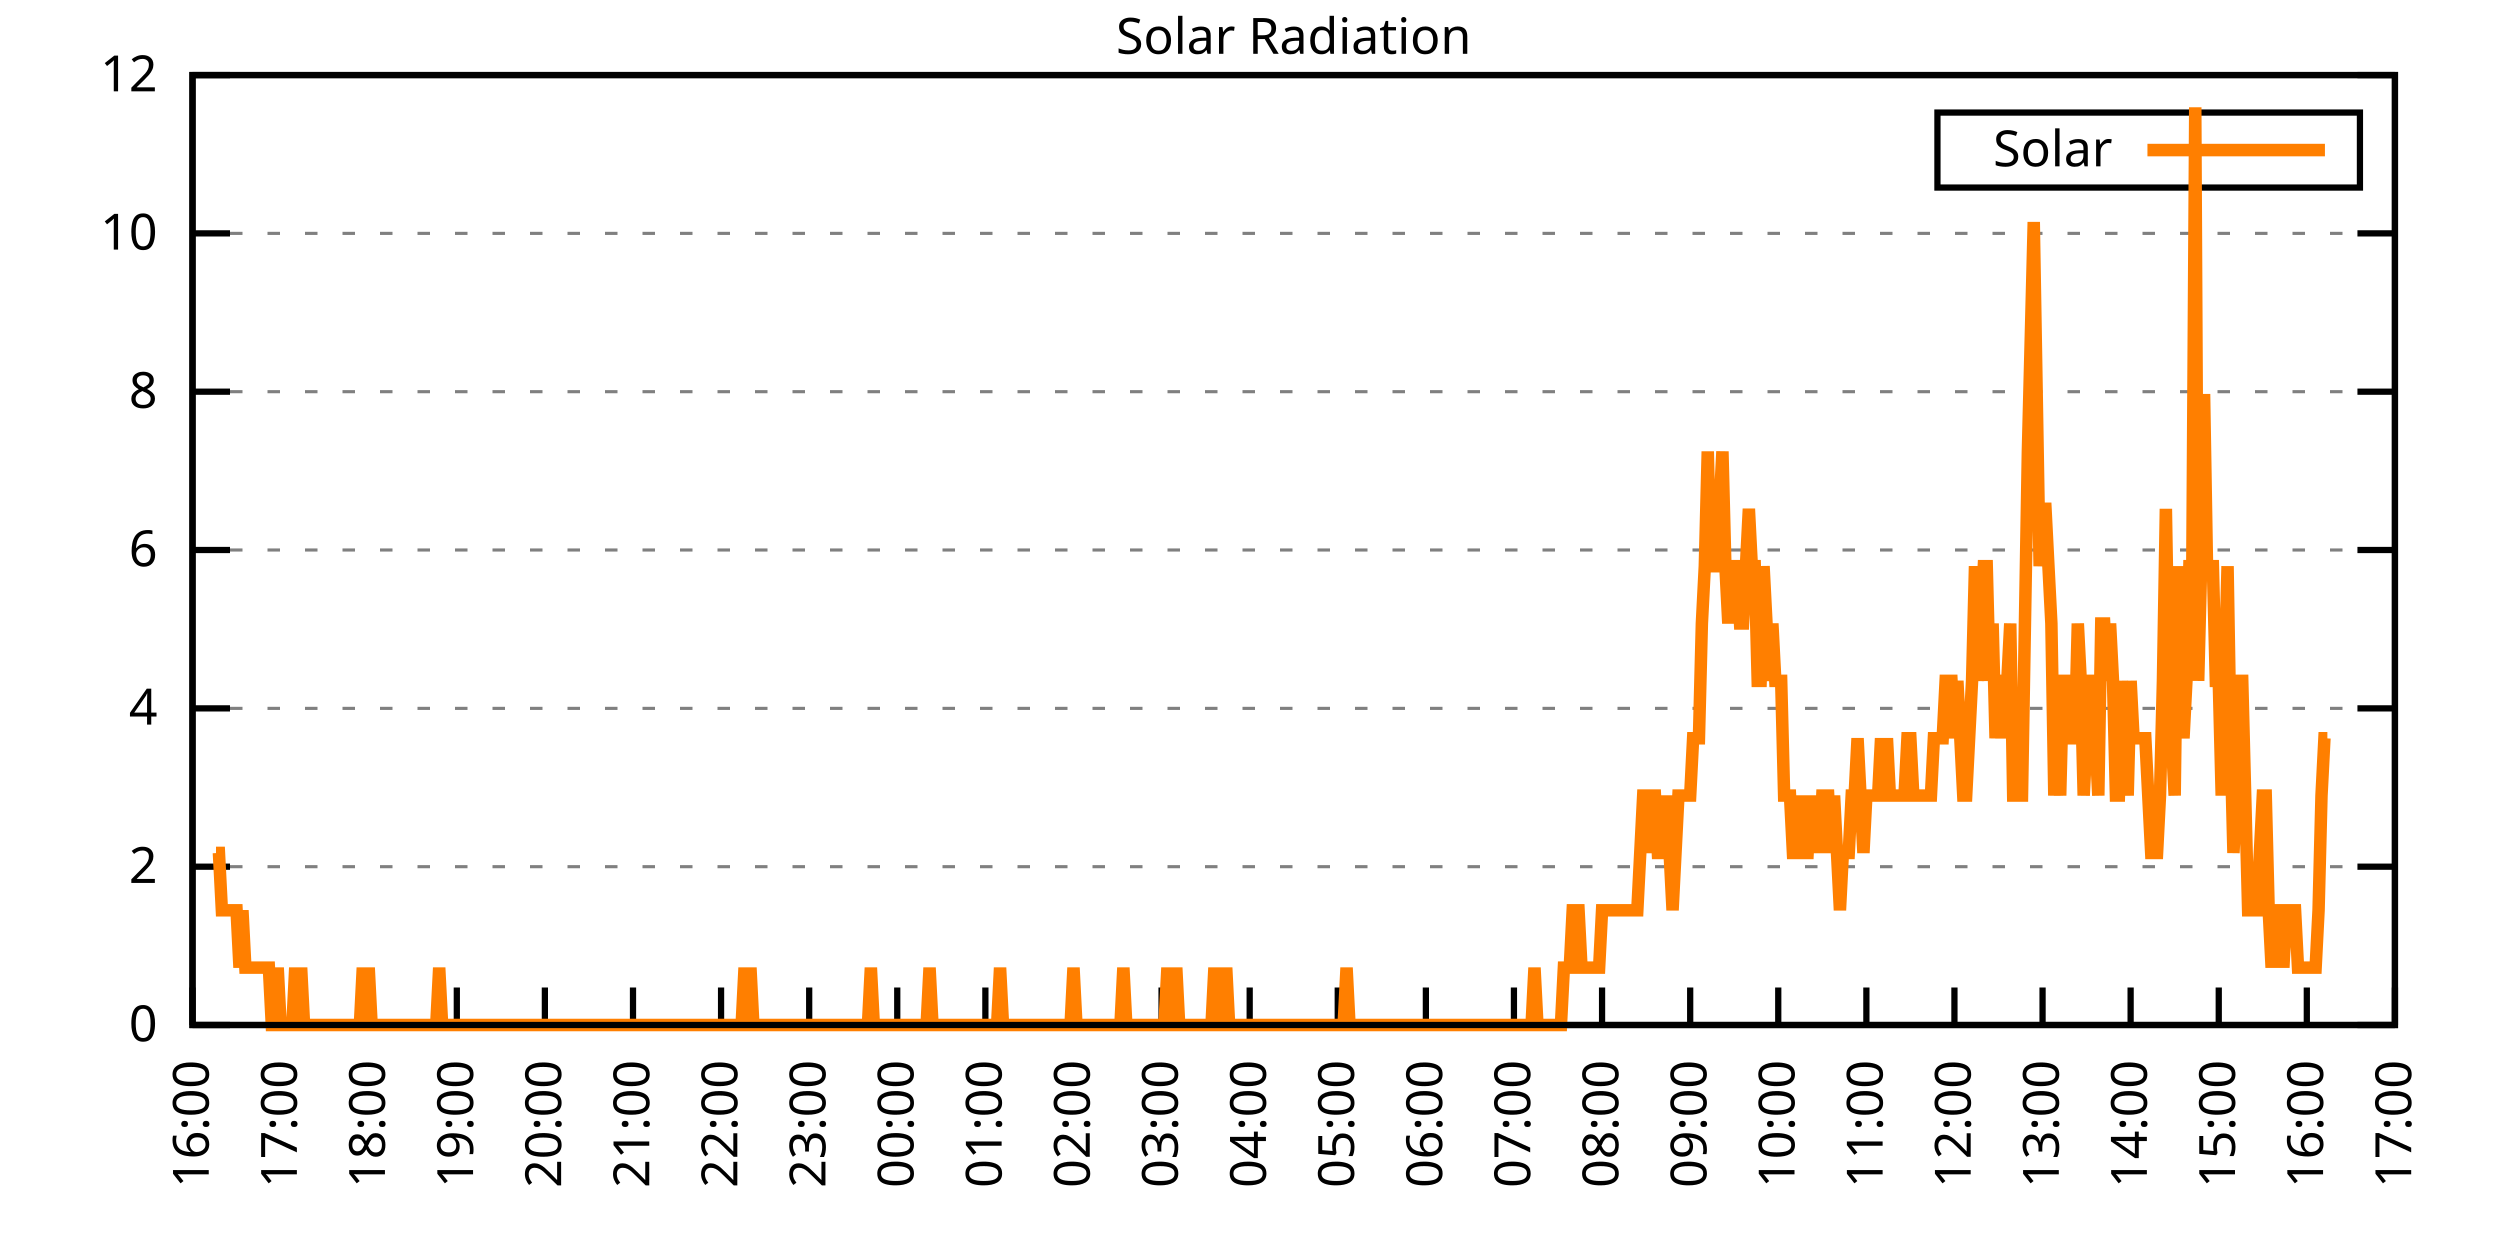
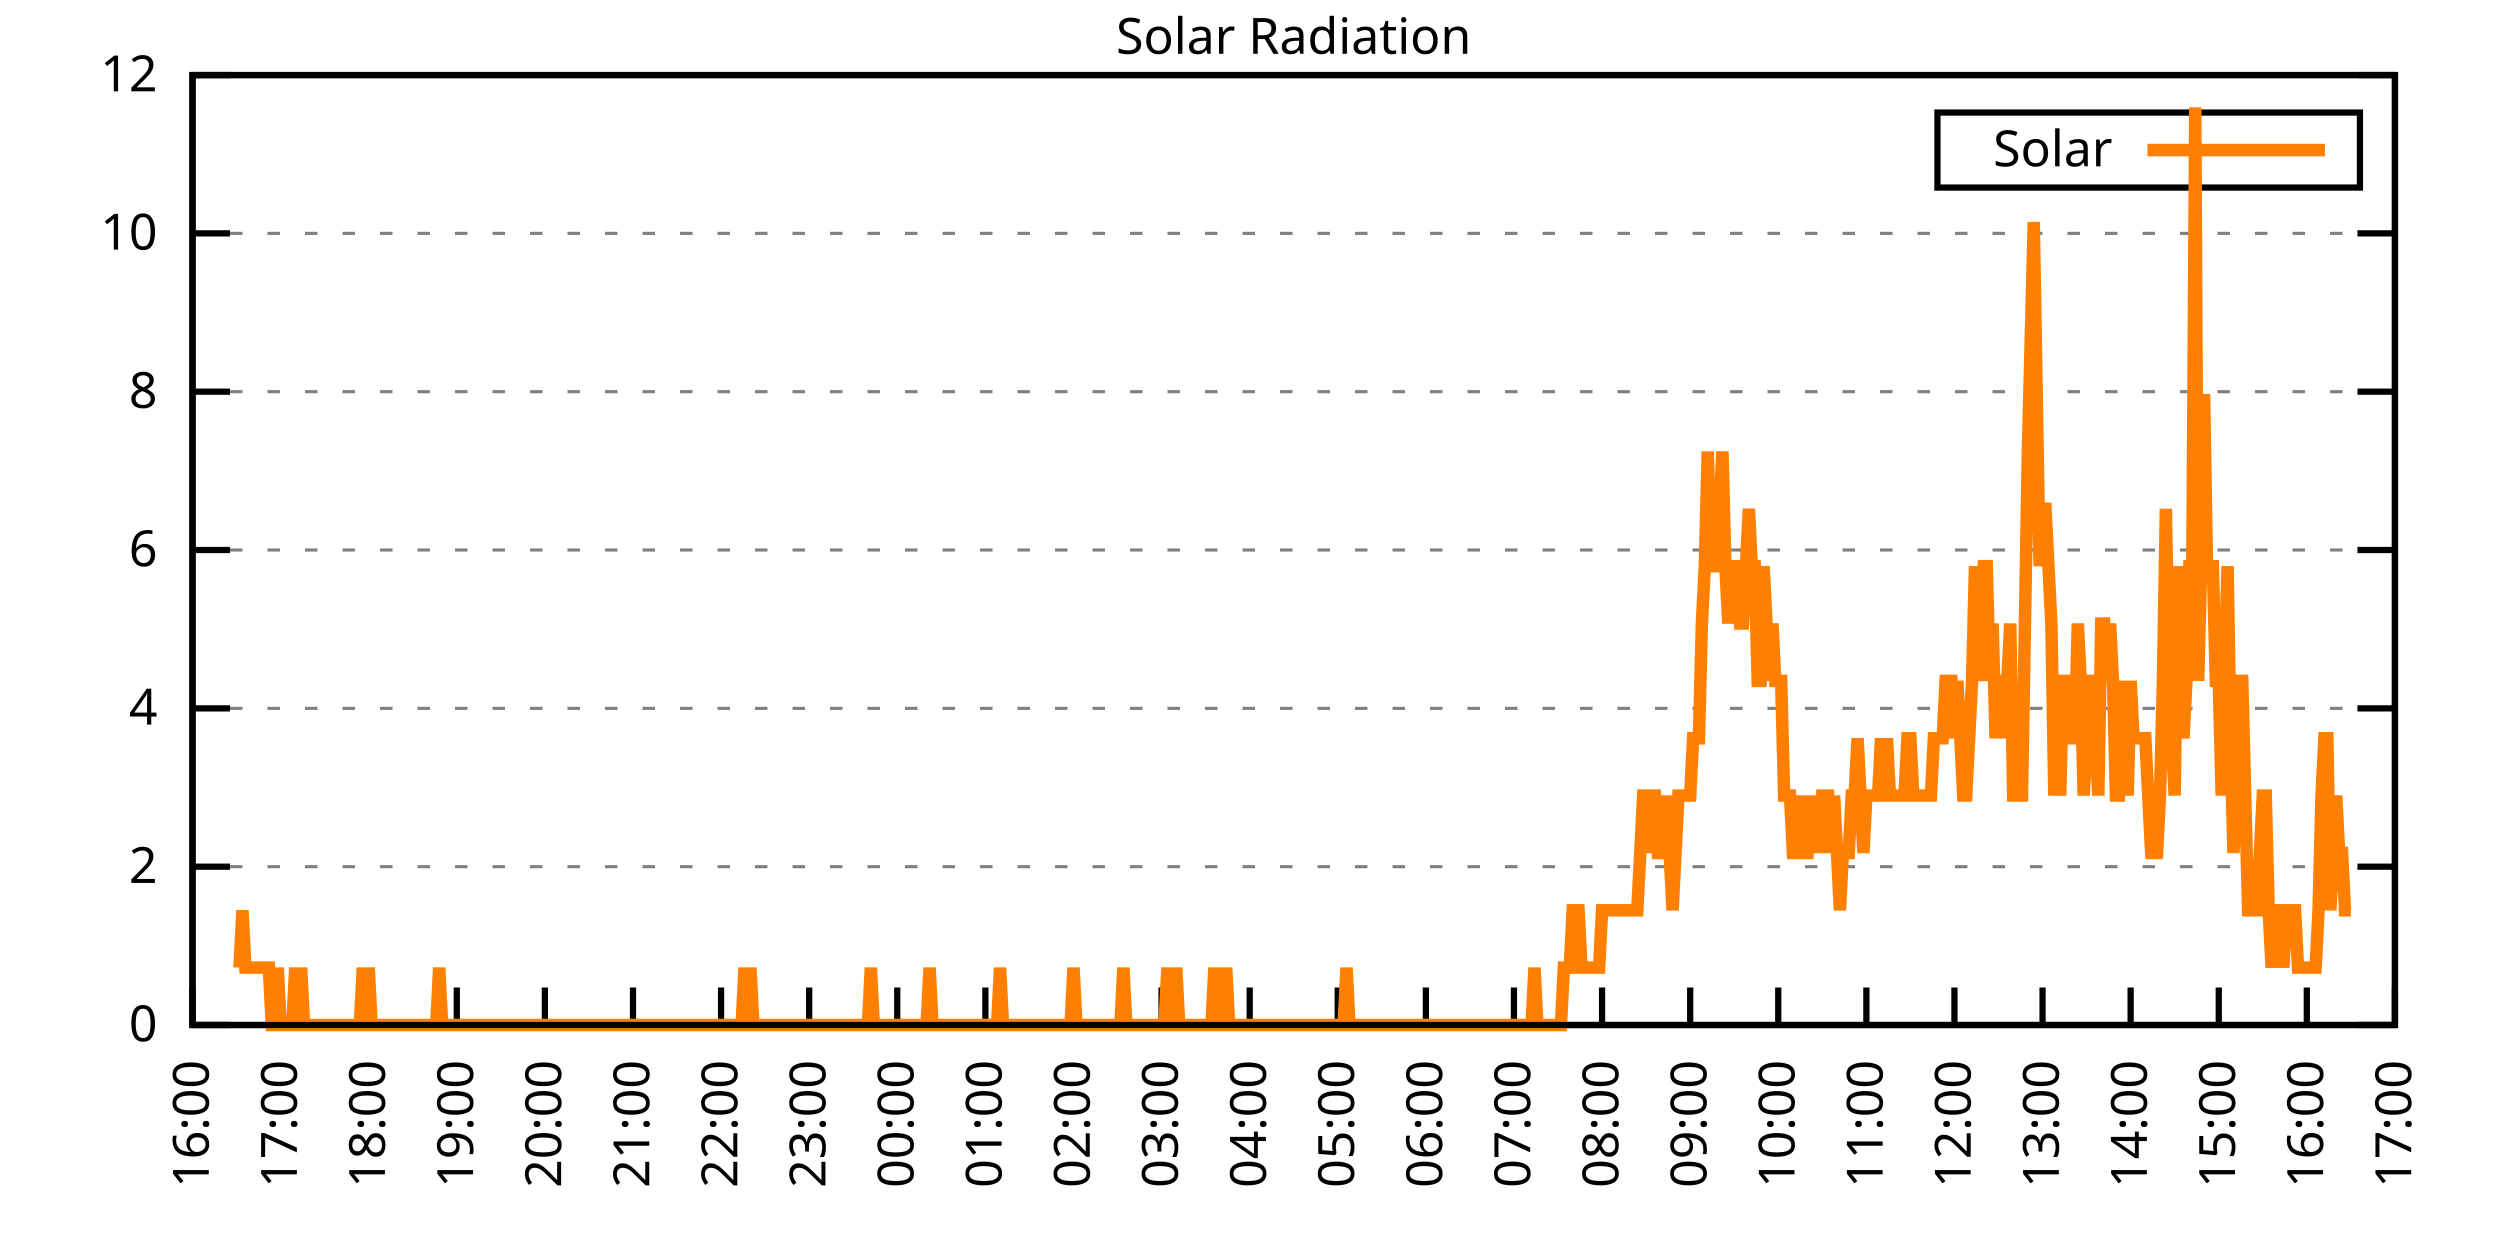
<svg xmlns="http://www.w3.org/2000/svg" xmlns:xlink="http://www.w3.org/1999/xlink" width="400" height="200" viewBox="0 0 400 200">
  <g id="gnuplot_canvas">
    <rect x="0" y="0" width="400" height="200" fill="none" />
    <defs>
      <circle id="gpDot" r="0.5" stroke-width="0.5" stroke="currentColor" />
      <path id="gpPt0" stroke-width="0.333" stroke="currentColor" d="M-1,0 h2 M0,-1 v2" />
      <path id="gpPt1" stroke-width="0.333" stroke="currentColor" d="M-1,-1 L1,1 M1,-1 L-1,1" />
      <path id="gpPt2" stroke-width="0.333" stroke="currentColor" d="M-1,0 L1,0 M0,-1 L0,1 M-1,-1 L1,1 M-1,1 L1,-1" />
      <rect id="gpPt3" stroke-width="0.333" stroke="currentColor" x="-1" y="-1" width="2" height="2" />
      <rect id="gpPt4" stroke-width="0.333" stroke="currentColor" fill="currentColor" x="-1" y="-1" width="2" height="2" />
      <circle id="gpPt5" stroke-width="0.333" stroke="currentColor" cx="0" cy="0" r="1" />
      <use xlink:href="#gpPt5" id="gpPt6" fill="currentColor" stroke="none" />
      <path id="gpPt7" stroke-width="0.333" stroke="currentColor" d="M0,-1.33 L-1.33,0.67 L1.33,0.67 z" />
      <use xlink:href="#gpPt7" id="gpPt8" fill="currentColor" stroke="none" />
      <use xlink:href="#gpPt7" id="gpPt9" stroke="currentColor" transform="rotate(180)" />
      <use xlink:href="#gpPt9" id="gpPt10" fill="currentColor" stroke="none" />
      <use xlink:href="#gpPt3" id="gpPt11" stroke="currentColor" transform="rotate(45)" />
      <use xlink:href="#gpPt11" id="gpPt12" fill="currentColor" stroke="none" />
      <path id="gpPt13" stroke-width="0.333" stroke="currentColor" d="M0,1.330 L1.265,0.411 L0.782,-1.067 L-0.782,-1.076 L-1.265,0.411 z" />
      <use xlink:href="#gpPt13" id="gpPt14" fill="currentColor" stroke="none" />
      <filter id="textbox" filterUnits="objectBoundingBox" x="0" y="0" height="1" width="1">
        <feFlood flood-color="white" flood-opacity="1" result="bgnd" />
        <feComposite in="SourceGraphic" in2="bgnd" operator="atop" />
      </filter>
      <filter id="greybox" filterUnits="objectBoundingBox" x="0" y="0" height="1" width="1">
        <feFlood flood-color="lightgrey" flood-opacity="1" result="grey" />
        <feComposite in="SourceGraphic" in2="grey" operator="atop" />
      </filter>
    </defs>
    <g fill="none" color="white" stroke="currentColor" stroke-width="1.00" stroke-linecap="butt" stroke-linejoin="miter">
</g>
    <g fill="none" color="black" stroke="currentColor" stroke-width="1.00" stroke-linecap="butt" stroke-linejoin="miter">
      <g stroke="none" shape-rendering="crispEdges">
        <polygon fill="rgb(255, 255, 255)" points="30.80,164.00 383.18,164.00 383.18,12.02 30.80,12.02 " />
      </g>
    </g>
    <g fill="none" color="black" stroke="currentColor" stroke-width="1.00" stroke-linecap="butt" stroke-linejoin="miter">
</g>
    <g fill="none" color="black" stroke="black" stroke-width="0.50" stroke-linecap="butt" stroke-linejoin="miter">
</g>
    <g fill="none" color="gray" stroke="currentColor" stroke-width="0.50" stroke-linecap="butt" stroke-linejoin="miter">
      <path stroke="gray" stroke-dasharray="2,4" class="gridline" d="M30.80,164.00 L383.19,164.00  " />
    </g>
    <g fill="none" color="gray" stroke="gray" stroke-width="1.00" stroke-linecap="butt" stroke-linejoin="miter">
</g>
    <g fill="none" color="black" stroke="currentColor" stroke-width="1.00" stroke-linecap="butt" stroke-linejoin="miter">
      <path stroke="black" d="M30.80,164.00 L36.80,164.00 M383.19,164.00 L377.19,164.00  " />
      <g transform="translate(25.20,166.60)" stroke="none" fill="black" font-family="Sans" font-size="8.00" text-anchor="end">
        <text>
          <tspan font-family="Sans"> 0</tspan>
        </text>
      </g>
    </g>
    <g fill="none" color="black" stroke="currentColor" stroke-width="1.00" stroke-linecap="butt" stroke-linejoin="miter">
</g>
    <g fill="none" color="black" stroke="black" stroke-width="0.50" stroke-linecap="butt" stroke-linejoin="miter">
</g>
    <g fill="none" color="gray" stroke="currentColor" stroke-width="0.50" stroke-linecap="butt" stroke-linejoin="miter">
      <path stroke="gray" stroke-dasharray="2,4" class="gridline" d="M30.80,138.67 L383.19,138.67  " />
    </g>
    <g fill="none" color="gray" stroke="gray" stroke-width="1.00" stroke-linecap="butt" stroke-linejoin="miter">
</g>
    <g fill="none" color="black" stroke="currentColor" stroke-width="1.00" stroke-linecap="butt" stroke-linejoin="miter">
      <path stroke="black" d="M30.80,138.67 L36.80,138.67 M383.19,138.67 L377.19,138.67  " />
      <g transform="translate(25.20,141.27)" stroke="none" fill="black" font-family="Sans" font-size="8.00" text-anchor="end">
        <text>
          <tspan font-family="Sans"> 2</tspan>
        </text>
      </g>
    </g>
    <g fill="none" color="black" stroke="currentColor" stroke-width="1.00" stroke-linecap="butt" stroke-linejoin="miter">
</g>
    <g fill="none" color="black" stroke="black" stroke-width="0.50" stroke-linecap="butt" stroke-linejoin="miter">
</g>
    <g fill="none" color="gray" stroke="currentColor" stroke-width="0.50" stroke-linecap="butt" stroke-linejoin="miter">
      <path stroke="gray" stroke-dasharray="2,4" class="gridline" d="M30.80,113.34 L383.19,113.34  " />
    </g>
    <g fill="none" color="gray" stroke="gray" stroke-width="1.00" stroke-linecap="butt" stroke-linejoin="miter">
</g>
    <g fill="none" color="black" stroke="currentColor" stroke-width="1.00" stroke-linecap="butt" stroke-linejoin="miter">
      <path stroke="black" d="M30.80,113.34 L36.80,113.34 M383.19,113.34 L377.19,113.34  " />
      <g transform="translate(25.20,115.94)" stroke="none" fill="black" font-family="Sans" font-size="8.00" text-anchor="end">
        <text>
          <tspan font-family="Sans"> 4</tspan>
        </text>
      </g>
    </g>
    <g fill="none" color="black" stroke="currentColor" stroke-width="1.00" stroke-linecap="butt" stroke-linejoin="miter">
</g>
    <g fill="none" color="black" stroke="black" stroke-width="0.50" stroke-linecap="butt" stroke-linejoin="miter">
</g>
    <g fill="none" color="gray" stroke="currentColor" stroke-width="0.50" stroke-linecap="butt" stroke-linejoin="miter">
      <path stroke="gray" stroke-dasharray="2,4" class="gridline" d="M30.80,88.00 L383.19,88.00  " />
    </g>
    <g fill="none" color="gray" stroke="gray" stroke-width="1.00" stroke-linecap="butt" stroke-linejoin="miter">
</g>
    <g fill="none" color="black" stroke="currentColor" stroke-width="1.00" stroke-linecap="butt" stroke-linejoin="miter">
      <path stroke="black" d="M30.80,88.00 L36.80,88.00 M383.19,88.00 L377.19,88.00  " />
      <g transform="translate(25.20,90.60)" stroke="none" fill="black" font-family="Sans" font-size="8.00" text-anchor="end">
        <text>
          <tspan font-family="Sans"> 6</tspan>
        </text>
      </g>
    </g>
    <g fill="none" color="black" stroke="currentColor" stroke-width="1.00" stroke-linecap="butt" stroke-linejoin="miter">
</g>
    <g fill="none" color="black" stroke="black" stroke-width="0.50" stroke-linecap="butt" stroke-linejoin="miter">
</g>
    <g fill="none" color="gray" stroke="currentColor" stroke-width="0.50" stroke-linecap="butt" stroke-linejoin="miter">
      <path stroke="gray" stroke-dasharray="2,4" class="gridline" d="M30.80,62.67 L383.19,62.67  " />
    </g>
    <g fill="none" color="gray" stroke="gray" stroke-width="1.00" stroke-linecap="butt" stroke-linejoin="miter">
</g>
    <g fill="none" color="black" stroke="currentColor" stroke-width="1.00" stroke-linecap="butt" stroke-linejoin="miter">
      <path stroke="black" d="M30.80,62.67 L36.80,62.67 M383.19,62.67 L377.19,62.67  " />
      <g transform="translate(25.20,65.27)" stroke="none" fill="black" font-family="Sans" font-size="8.00" text-anchor="end">
        <text>
          <tspan font-family="Sans"> 8</tspan>
        </text>
      </g>
    </g>
    <g fill="none" color="black" stroke="currentColor" stroke-width="1.00" stroke-linecap="butt" stroke-linejoin="miter">
</g>
    <g fill="none" color="black" stroke="black" stroke-width="0.50" stroke-linecap="butt" stroke-linejoin="miter">
</g>
    <g fill="none" color="gray" stroke="currentColor" stroke-width="0.50" stroke-linecap="butt" stroke-linejoin="miter">
      <path stroke="gray" stroke-dasharray="2,4" class="gridline" d="M30.80,37.34 L383.19,37.34  " />
    </g>
    <g fill="none" color="gray" stroke="gray" stroke-width="1.00" stroke-linecap="butt" stroke-linejoin="miter">
</g>
    <g fill="none" color="black" stroke="currentColor" stroke-width="1.00" stroke-linecap="butt" stroke-linejoin="miter">
      <path stroke="black" d="M30.80,37.34 L36.80,37.34 M383.19,37.34 L377.19,37.34  " />
      <g transform="translate(25.20,39.94)" stroke="none" fill="black" font-family="Sans" font-size="8.00" text-anchor="end">
        <text>
          <tspan font-family="Sans"> 10</tspan>
        </text>
      </g>
    </g>
    <g fill="none" color="black" stroke="currentColor" stroke-width="1.00" stroke-linecap="butt" stroke-linejoin="miter">
</g>
    <g fill="none" color="black" stroke="black" stroke-width="0.50" stroke-linecap="butt" stroke-linejoin="miter">
</g>
    <g fill="none" color="gray" stroke="currentColor" stroke-width="0.50" stroke-linecap="butt" stroke-linejoin="miter">
      <path stroke="gray" stroke-dasharray="2,4" class="gridline" d="M30.80,12.01 L383.19,12.01  " />
    </g>
    <g fill="none" color="gray" stroke="gray" stroke-width="1.00" stroke-linecap="butt" stroke-linejoin="miter">
</g>
    <g fill="none" color="black" stroke="currentColor" stroke-width="1.00" stroke-linecap="butt" stroke-linejoin="miter">
      <path stroke="black" d="M30.80,12.01 L36.80,12.01 M383.19,12.01 L377.19,12.01  " />
      <g transform="translate(25.20,14.61)" stroke="none" fill="black" font-family="Sans" font-size="8.00" text-anchor="end">
        <text>
          <tspan font-family="Sans"> 12</tspan>
        </text>
      </g>
    </g>
    <g fill="none" color="black" stroke="currentColor" stroke-width="1.00" stroke-linecap="butt" stroke-linejoin="miter">
      <path stroke="black" d="M30.80,164.00 L30.80,158.00  " />
      <g transform="translate(33.40,169.60) rotate(270.00)" stroke="none" fill="black" font-family="Sans" font-size="8.00" text-anchor="end">
        <text>
          <tspan font-family="Sans">16:00</tspan>
        </text>
      </g>
    </g>
    <g fill="none" color="black" stroke="currentColor" stroke-width="1.00" stroke-linecap="butt" stroke-linejoin="miter">
      <path stroke="black" d="M44.90,164.00 L44.90,158.00  " />
      <g transform="translate(47.50,169.60) rotate(270.00)" stroke="none" fill="black" font-family="Sans" font-size="8.00" text-anchor="end">
        <text>
          <tspan font-family="Sans">17:00</tspan>
        </text>
      </g>
    </g>
    <g fill="none" color="black" stroke="currentColor" stroke-width="1.00" stroke-linecap="butt" stroke-linejoin="miter">
      <path stroke="black" d="M58.99,164.00 L58.99,158.00  " />
      <g transform="translate(61.59,169.60) rotate(270.00)" stroke="none" fill="black" font-family="Sans" font-size="8.00" text-anchor="end">
        <text>
          <tspan font-family="Sans">18:00</tspan>
        </text>
      </g>
    </g>
    <g fill="none" color="black" stroke="currentColor" stroke-width="1.00" stroke-linecap="butt" stroke-linejoin="miter">
      <path stroke="black" d="M73.09,164.00 L73.09,158.00  " />
      <g transform="translate(75.69,169.60) rotate(270.00)" stroke="none" fill="black" font-family="Sans" font-size="8.00" text-anchor="end">
        <text>
          <tspan font-family="Sans">19:00</tspan>
        </text>
      </g>
    </g>
    <g fill="none" color="black" stroke="currentColor" stroke-width="1.00" stroke-linecap="butt" stroke-linejoin="miter">
      <path stroke="black" d="M87.18,164.00 L87.18,158.00  " />
      <g transform="translate(89.78,169.60) rotate(270.00)" stroke="none" fill="black" font-family="Sans" font-size="8.00" text-anchor="end">
        <text>
          <tspan font-family="Sans">20:00</tspan>
        </text>
      </g>
    </g>
    <g fill="none" color="black" stroke="currentColor" stroke-width="1.00" stroke-linecap="butt" stroke-linejoin="miter">
      <path stroke="black" d="M101.28,164.00 L101.28,158.00  " />
      <g transform="translate(103.88,169.60) rotate(270.00)" stroke="none" fill="black" font-family="Sans" font-size="8.00" text-anchor="end">
        <text>
          <tspan font-family="Sans">21:00</tspan>
        </text>
      </g>
    </g>
    <g fill="none" color="black" stroke="currentColor" stroke-width="1.00" stroke-linecap="butt" stroke-linejoin="miter">
      <path stroke="black" d="M115.37,164.00 L115.37,158.00  " />
      <g transform="translate(117.97,169.60) rotate(270.00)" stroke="none" fill="black" font-family="Sans" font-size="8.00" text-anchor="end">
        <text>
          <tspan font-family="Sans">22:00</tspan>
        </text>
      </g>
    </g>
    <g fill="none" color="black" stroke="currentColor" stroke-width="1.00" stroke-linecap="butt" stroke-linejoin="miter">
      <path stroke="black" d="M129.47,164.00 L129.47,158.00  " />
      <g transform="translate(132.07,169.60) rotate(270.00)" stroke="none" fill="black" font-family="Sans" font-size="8.00" text-anchor="end">
        <text>
          <tspan font-family="Sans">23:00</tspan>
        </text>
      </g>
    </g>
    <g fill="none" color="black" stroke="currentColor" stroke-width="1.00" stroke-linecap="butt" stroke-linejoin="miter">
      <path stroke="black" d="M143.56,164.00 L143.56,158.00  " />
      <g transform="translate(146.16,169.60) rotate(270.00)" stroke="none" fill="black" font-family="Sans" font-size="8.00" text-anchor="end">
        <text>
          <tspan font-family="Sans">00:00</tspan>
        </text>
      </g>
    </g>
    <g fill="none" color="black" stroke="currentColor" stroke-width="1.00" stroke-linecap="butt" stroke-linejoin="miter">
      <path stroke="black" d="M157.66,164.00 L157.66,158.00  " />
      <g transform="translate(160.26,169.60) rotate(270.00)" stroke="none" fill="black" font-family="Sans" font-size="8.00" text-anchor="end">
        <text>
          <tspan font-family="Sans">01:00</tspan>
        </text>
      </g>
    </g>
    <g fill="none" color="black" stroke="currentColor" stroke-width="1.00" stroke-linecap="butt" stroke-linejoin="miter">
      <path stroke="black" d="M171.76,164.00 L171.76,158.00  " />
      <g transform="translate(174.36,169.60) rotate(270.00)" stroke="none" fill="black" font-family="Sans" font-size="8.00" text-anchor="end">
        <text>
          <tspan font-family="Sans">02:00</tspan>
        </text>
      </g>
    </g>
    <g fill="none" color="black" stroke="currentColor" stroke-width="1.00" stroke-linecap="butt" stroke-linejoin="miter">
      <path stroke="black" d="M185.85,164.00 L185.85,158.00  " />
      <g transform="translate(188.45,169.60) rotate(270.00)" stroke="none" fill="black" font-family="Sans" font-size="8.00" text-anchor="end">
        <text>
          <tspan font-family="Sans">03:00</tspan>
        </text>
      </g>
    </g>
    <g fill="none" color="black" stroke="currentColor" stroke-width="1.00" stroke-linecap="butt" stroke-linejoin="miter">
      <path stroke="black" d="M199.95,164.00 L199.95,158.00  " />
      <g transform="translate(202.55,169.60) rotate(270.00)" stroke="none" fill="black" font-family="Sans" font-size="8.00" text-anchor="end">
        <text>
          <tspan font-family="Sans">04:00</tspan>
        </text>
      </g>
    </g>
    <g fill="none" color="black" stroke="currentColor" stroke-width="1.00" stroke-linecap="butt" stroke-linejoin="miter">
      <path stroke="black" d="M214.04,164.00 L214.04,158.00  " />
      <g transform="translate(216.64,169.60) rotate(270.00)" stroke="none" fill="black" font-family="Sans" font-size="8.00" text-anchor="end">
        <text>
          <tspan font-family="Sans">05:00</tspan>
        </text>
      </g>
    </g>
    <g fill="none" color="black" stroke="currentColor" stroke-width="1.00" stroke-linecap="butt" stroke-linejoin="miter">
      <path stroke="black" d="M228.14,164.00 L228.14,158.00  " />
      <g transform="translate(230.74,169.60) rotate(270.00)" stroke="none" fill="black" font-family="Sans" font-size="8.00" text-anchor="end">
        <text>
          <tspan font-family="Sans">06:00</tspan>
        </text>
      </g>
    </g>
    <g fill="none" color="black" stroke="currentColor" stroke-width="1.00" stroke-linecap="butt" stroke-linejoin="miter">
      <path stroke="black" d="M242.23,164.00 L242.23,158.00  " />
      <g transform="translate(244.83,169.60) rotate(270.00)" stroke="none" fill="black" font-family="Sans" font-size="8.00" text-anchor="end">
        <text>
          <tspan font-family="Sans">07:00</tspan>
        </text>
      </g>
    </g>
    <g fill="none" color="black" stroke="currentColor" stroke-width="1.00" stroke-linecap="butt" stroke-linejoin="miter">
      <path stroke="black" d="M256.33,164.00 L256.33,158.00  " />
      <g transform="translate(258.93,169.60) rotate(270.00)" stroke="none" fill="black" font-family="Sans" font-size="8.00" text-anchor="end">
        <text>
          <tspan font-family="Sans">08:00</tspan>
        </text>
      </g>
    </g>
    <g fill="none" color="black" stroke="currentColor" stroke-width="1.00" stroke-linecap="butt" stroke-linejoin="miter">
      <path stroke="black" d="M270.43,164.00 L270.43,158.00  " />
      <g transform="translate(273.03,169.60) rotate(270.00)" stroke="none" fill="black" font-family="Sans" font-size="8.00" text-anchor="end">
        <text>
          <tspan font-family="Sans">09:00</tspan>
        </text>
      </g>
    </g>
    <g fill="none" color="black" stroke="currentColor" stroke-width="1.00" stroke-linecap="butt" stroke-linejoin="miter">
      <path stroke="black" d="M284.52,164.00 L284.52,158.00  " />
      <g transform="translate(287.12,169.60) rotate(270.00)" stroke="none" fill="black" font-family="Sans" font-size="8.00" text-anchor="end">
        <text>
          <tspan font-family="Sans">10:00</tspan>
        </text>
      </g>
    </g>
    <g fill="none" color="black" stroke="currentColor" stroke-width="1.00" stroke-linecap="butt" stroke-linejoin="miter">
      <path stroke="black" d="M298.62,164.00 L298.62,158.00  " />
      <g transform="translate(301.22,169.60) rotate(270.00)" stroke="none" fill="black" font-family="Sans" font-size="8.00" text-anchor="end">
        <text>
          <tspan font-family="Sans">11:00</tspan>
        </text>
      </g>
    </g>
    <g fill="none" color="black" stroke="currentColor" stroke-width="1.00" stroke-linecap="butt" stroke-linejoin="miter">
      <path stroke="black" d="M312.71,164.00 L312.71,158.00  " />
      <g transform="translate(315.31,169.60) rotate(270.00)" stroke="none" fill="black" font-family="Sans" font-size="8.00" text-anchor="end">
        <text>
          <tspan font-family="Sans">12:00</tspan>
        </text>
      </g>
    </g>
    <g fill="none" color="black" stroke="currentColor" stroke-width="1.00" stroke-linecap="butt" stroke-linejoin="miter">
      <path stroke="black" d="M326.81,164.00 L326.81,158.00  " />
      <g transform="translate(329.41,169.60) rotate(270.00)" stroke="none" fill="black" font-family="Sans" font-size="8.00" text-anchor="end">
        <text>
          <tspan font-family="Sans">13:00</tspan>
        </text>
      </g>
    </g>
    <g fill="none" color="black" stroke="currentColor" stroke-width="1.00" stroke-linecap="butt" stroke-linejoin="miter">
      <path stroke="black" d="M340.90,164.00 L340.90,158.00  " />
      <g transform="translate(343.50,169.60) rotate(270.00)" stroke="none" fill="black" font-family="Sans" font-size="8.00" text-anchor="end">
        <text>
          <tspan font-family="Sans">14:00</tspan>
        </text>
      </g>
    </g>
    <g fill="none" color="black" stroke="currentColor" stroke-width="1.00" stroke-linecap="butt" stroke-linejoin="miter">
      <path stroke="black" d="M355.00,164.00 L355.00,158.00  " />
      <g transform="translate(357.60,169.60) rotate(270.00)" stroke="none" fill="black" font-family="Sans" font-size="8.00" text-anchor="end">
        <text>
          <tspan font-family="Sans">15:00</tspan>
        </text>
      </g>
    </g>
    <g fill="none" color="black" stroke="currentColor" stroke-width="1.00" stroke-linecap="butt" stroke-linejoin="miter">
      <path stroke="black" d="M369.09,164.00 L369.09,158.00  " />
      <g transform="translate(371.69,169.60) rotate(270.00)" stroke="none" fill="black" font-family="Sans" font-size="8.00" text-anchor="end">
        <text>
          <tspan font-family="Sans">16:00</tspan>
        </text>
      </g>
    </g>
    <g fill="none" color="black" stroke="currentColor" stroke-width="1.00" stroke-linecap="butt" stroke-linejoin="miter">
      <path stroke="black" d="M383.19,164.00 L383.19,158.00  " />
      <g transform="translate(385.79,169.60) rotate(270.00)" stroke="none" fill="black" font-family="Sans" font-size="8.00" text-anchor="end">
        <text>
          <tspan font-family="Sans">17:00</tspan>
        </text>
      </g>
    </g>
    <g fill="none" color="black" stroke="currentColor" stroke-width="1.00" stroke-linecap="butt" stroke-linejoin="miter">
</g>
    <g fill="none" color="black" stroke="currentColor" stroke-width="1.00" stroke-linecap="butt" stroke-linejoin="miter">
      <path stroke="black" d="M30.80,12.01 L30.80,164.00 L383.19,164.00 L383.19,12.01 L30.80,12.01 Z  " />
    </g>
    <g fill="none" color="black" stroke="currentColor" stroke-width="1.00" stroke-linecap="butt" stroke-linejoin="miter">
</g>
    <g fill="none" color="black" stroke="currentColor" stroke-width="1.00" stroke-linecap="butt" stroke-linejoin="miter">
      <path stroke="black" d="M309.99,30.01 L309.99,18.01 L377.59,18.01 L377.59,30.01 L309.99,30.01 Z  " />
    </g>
    <g id="Solar_Radiation_plot_1">
      <g fill="none" color="white" stroke="black" stroke-width="2.00" stroke-linecap="butt" stroke-linejoin="miter">
</g>
      <g fill="none" color="black" stroke="currentColor" stroke-width="2.00" stroke-linecap="butt" stroke-linejoin="miter">
        <g transform="translate(337.99,26.61)" stroke="none" fill="black" font-family="Sans" font-size="8.00" text-anchor="end">
          <text>
            <tspan font-family="Sans">Solar</tspan>
          </text>
        </g>
      </g>
      <g fill="none" color="black" stroke="currentColor" stroke-width="2.00" stroke-linecap="butt" stroke-linejoin="miter">
-         <path stroke="rgb(255, 127,   0)" d="M343.59,24.01 L371.99,24.01 M34.56,136.47 L35.03,136.47 L35.50,145.65 L35.97,145.65 L36.44,145.65 L36.91,145.65   L37.38,145.65 L37.85,145.65 L38.32,154.82 L38.79,145.65 L39.26,154.82 L39.73,154.82 L40.20,154.82 L40.67,154.82   L41.14,154.82 L41.61,154.82 L42.08,154.82 L42.55,154.82 L43.02,154.82 L43.49,164.00 L43.96,164.00 L44.43,154.82   L44.90,164.00 L45.37,164.00 L45.84,164.00 L46.31,164.00 L46.78,164.00 L47.24,154.82 L47.71,164.00 L48.18,154.82   L48.65,164.00 L49.12,164.00 L49.59,164.00 L50.06,164.00 L50.53,164.00 L51.00,164.00 L51.47,164.00 L51.94,164.00   L52.41,164.00 L52.88,164.00 L53.35,164.00 L53.82,164.00 L54.29,164.00 L54.76,164.00 L55.23,164.00 L55.70,164.00   L56.17,164.00 L56.64,164.00 L57.11,164.00 L57.58,164.00 L58.05,154.82 L58.52,164.00 L58.99,154.82 L59.46,164.00   L59.93,164.00 L60.40,164.00 L60.87,164.00 L61.34,164.00 L61.81,164.00 L62.28,164.00 L62.75,164.00 L63.22,164.00   L63.69,164.00 L64.16,164.00 L64.63,164.00 L65.10,164.00 L65.57,164.00 L66.04,164.00 L66.51,164.00 L66.98,164.00   L67.45,164.00 L67.92,164.00 L68.39,164.00 L68.86,164.00 L69.33,164.00 L69.80,164.00 L70.27,154.82 L70.74,164.00   L71.21,164.00 L71.68,164.00 L72.15,164.00 L72.62,164.00 L73.09,164.00 L73.56,164.00 L74.03,164.00 L74.50,164.00   L74.97,164.00 L75.44,164.00 L75.91,164.00 L76.38,164.00 L76.85,164.00 L77.32,164.00 L77.79,164.00 L78.26,164.00   L78.73,164.00 L79.19,164.00 L79.66,164.00 L80.13,164.00 L80.60,164.00 L81.07,164.00 L81.54,164.00 L82.01,164.00   L82.48,164.00 L82.95,164.00 L83.42,164.00 L83.89,164.00 L84.36,164.00 L84.83,164.00 L85.30,164.00 L85.77,164.00   L86.24,164.00 L86.71,164.00 L87.18,164.00 L87.65,164.00 L88.12,164.00 L88.59,164.00 L89.06,164.00 L89.53,164.00   L90.00,164.00 L90.47,164.00 L90.94,164.00 L91.41,164.00 L91.88,164.00 L92.35,164.00 L92.82,164.00 L93.29,164.00   L93.76,164.00 L94.23,164.00 L94.70,164.00 L95.17,164.00 L95.64,164.00 L96.11,164.00 L96.58,164.00 L97.05,164.00   L97.52,164.00 L97.99,164.00 L98.46,164.00 L98.93,164.00 L99.40,164.00 L99.87,164.00 L100.34,164.00 L100.81,164.00   L101.28,164.00 L101.75,164.00 L102.22,164.00 L102.69,164.00 L103.16,164.00 L103.63,164.00 L104.10,164.00 L104.57,164.00   L105.04,164.00 L105.51,164.00 L105.98,164.00 L106.45,164.00 L106.92,164.00 L107.39,164.00 L107.86,164.00 L108.33,164.00   L108.80,164.00 L109.27,164.00 L109.74,164.00 L110.21,164.00 L110.68,164.00 L111.14,164.00 L111.61,164.00 L112.08,164.00   L112.55,164.00 L113.02,164.00 L113.49,164.00 L113.96,164.00 L114.43,164.00 L114.90,164.00 L115.37,164.00 L115.84,164.00   L116.31,164.00 L116.78,164.00 L117.25,164.00 L117.72,164.00 L118.19,164.00 L118.66,164.00 L119.13,154.82 L119.60,164.00   L120.07,154.82 L120.54,164.00 L121.01,164.00 L121.48,164.00 L121.95,164.00 L122.42,164.00 L122.89,164.00 L123.36,164.00   L123.83,164.00 L124.30,164.00 L124.77,164.00 L125.24,164.00 L125.71,164.00 L126.18,164.00 L126.65,164.00 L127.12,164.00   L127.59,164.00 L128.06,164.00 L128.53,164.00 L129.00,164.00 L129.47,164.00 L129.94,164.00 L130.41,164.00 L130.88,164.00   L131.35,164.00 L131.82,164.00 L132.29,164.00 L132.76,164.00 L133.23,164.00 L133.70,164.00 L134.17,164.00 L134.64,164.00   L135.11,164.00 L135.58,164.00 L136.05,164.00 L136.52,164.00 L136.99,164.00 L137.46,164.00 L137.93,164.00 L138.40,164.00   L138.87,164.00 L139.34,154.82 L139.81,164.00 L140.28,164.00 L140.75,164.00 L141.22,164.00 L141.69,164.00 L142.16,164.00   L142.63,164.00 L143.09,164.00 L143.56,164.00 L144.03,164.00 L144.50,164.00 L144.97,164.00 L145.44,164.00 L145.91,164.00   L146.38,164.00 L146.85,164.00 L147.32,164.00 L147.79,164.00 L148.26,164.00 L148.73,154.82 L149.20,164.00 L149.67,164.00   L150.14,164.00 L150.61,164.00 L151.08,164.00 L151.55,164.00 L152.02,164.00 L152.49,164.00 L152.96,164.00 L153.43,164.00   L153.90,164.00 L154.37,164.00 L154.84,164.00 L155.31,164.00 L155.78,164.00 L156.25,164.00 L156.72,164.00 L157.19,164.00   L157.66,164.00 L158.13,164.00 L158.60,164.00 L159.07,164.00 L159.54,164.00 L160.01,154.82 L160.48,164.00 L160.95,164.00   L161.42,164.00 L161.89,164.00 L162.36,164.00 L162.83,164.00 L163.30,164.00 L163.77,164.00 L164.24,164.00 L164.71,164.00   L165.18,164.00 L165.65,164.00 L166.12,164.00 L166.59,164.00 L167.06,164.00 L167.53,164.00 L168.00,164.00 L168.47,164.00   L168.94,164.00 L169.41,164.00 L169.88,164.00 L170.35,164.00 L170.82,164.00 L171.29,164.00 L171.76,154.82 L172.23,164.00   L172.70,164.00 L173.17,164.00 L173.64,164.00 L174.11,164.00 L174.58,164.00 L175.04,164.00 L175.51,164.00 L175.98,164.00   L176.45,164.00 L176.92,164.00 L177.39,164.00 L177.86,164.00 L178.33,164.00 L178.80,164.00 L179.27,164.00 L179.74,154.82   L180.21,164.00 L180.68,164.00 L181.15,164.00 L181.62,164.00 L182.09,164.00 L182.56,164.00 L183.03,164.00 L183.50,164.00   L183.97,164.00 L184.44,164.00 L184.91,164.00 L185.38,164.00 L185.85,164.00 L186.32,164.00 L186.79,154.82 L187.26,164.00   L187.73,164.00 L188.20,154.82 L188.67,164.00 L189.14,164.00 L189.61,164.00 L190.08,164.00 L190.55,164.00 L191.02,164.00   L191.49,164.00 L191.96,164.00 L192.43,164.00 L192.90,164.00 L193.37,164.00 L193.84,164.00 L194.31,154.82 L194.78,164.00   L195.25,164.00 L195.72,164.00 L196.19,154.82 L196.66,164.00 L197.13,164.00 L197.60,164.00 L198.07,164.00 L198.54,164.00   L199.01,164.00 L199.48,164.00 L199.95,164.00 L200.42,164.00 L200.89,164.00 L201.36,164.00 L201.83,164.00 L202.30,164.00   L202.77,164.00 L203.24,164.00 L203.71,164.00 L204.18,164.00 L204.65,164.00 L205.12,164.00 L205.59,164.00 L206.06,164.00   L206.53,164.00 L207.00,164.00 L207.46,164.00 L207.93,164.00 L208.40,164.00 L208.87,164.00 L209.34,164.00 L209.81,164.00   L210.28,164.00 L210.75,164.00 L211.22,164.00 L211.69,164.00 L212.16,164.00 L212.63,164.00 L213.10,164.00 L213.57,164.00   L214.04,164.00 L214.51,164.00 L214.98,164.00 L215.45,154.82 L215.92,164.00 L216.39,164.00 L216.86,164.00 L217.33,164.00   L217.80,164.00 L218.27,164.00 L218.74,164.00 L219.21,164.00 L219.68,164.00 L220.15,164.00 L220.62,164.00 L221.09,164.00   L221.56,164.00 L222.03,164.00 L222.50,164.00 L222.97,164.00 L223.44,164.00 L223.91,164.00 L224.38,164.00 L224.85,164.00   L225.32,164.00 L225.79,164.00 L226.26,164.00 L226.73,164.00 L227.20,164.00 L227.67,164.00 L228.14,164.00 L228.61,164.00   L229.08,164.00 L229.55,164.00 L230.02,164.00 L230.49,164.00 L230.96,164.00 L231.43,164.00 L231.90,164.00 L232.37,164.00   L232.84,164.00 L233.31,164.00 L233.78,164.00 L234.25,164.00 L234.72,164.00 L235.19,164.00 L235.66,164.00 L236.13,164.00   L236.60,164.00 L237.07,164.00 L237.54,164.00 L238.01,164.00 L238.48,164.00 L238.95,164.00 L239.41,164.00 L239.88,164.00   L240.35,164.00 L240.82,164.00 L241.29,164.00 L241.76,164.00 L242.23,164.00 L242.70,164.00 L243.17,164.00 L243.64,164.00   L244.11,164.00 L244.58,164.00 L245.05,164.00 L245.52,154.82 L245.99,164.00 L246.46,164.00 L246.93,164.00 L247.40,164.00   L247.87,164.00 L248.34,164.00 L248.81,164.00 L249.28,164.00 L249.75,164.00 L250.22,154.82 L250.69,154.82 L251.16,154.82   L251.63,145.65 L252.10,145.65 L252.57,145.65 L253.04,154.82 L253.51,154.82 L253.98,154.82 L254.45,154.82 L254.92,154.82   L255.39,154.82 L255.86,154.82 L256.33,145.65 L256.80,145.65 L257.27,145.65 L257.74,145.65 L258.21,145.65 L258.68,145.65   L259.15,145.65 L259.62,145.65 L260.09,145.65 L260.56,145.65 L261.03,145.65 L261.50,145.65 L261.97,145.65 L262.44,136.47   L262.91,127.29 L263.38,127.29 L263.85,136.47 L264.32,127.29 L264.79,127.29 L265.26,136.47 L265.73,136.47 L266.20,136.47   L266.67,127.29 L267.14,136.47 L267.61,145.65 L268.08,136.47 L268.55,127.29 L269.02,127.29 L269.49,127.29 L269.96,127.29   L270.43,127.29 L270.90,118.12 L271.36,118.12 L271.83,118.12 L272.30,99.76 L272.77,90.59 L273.24,72.23 L273.71,90.59   L274.18,90.59 L274.65,90.59 L275.12,81.41 L275.59,72.23 L276.06,90.59 L276.53,99.76 L277.00,90.59 L277.47,90.59   L277.94,90.59 L278.41,99.76 L278.88,99.76 L279.35,90.59 L279.82,81.41 L280.29,90.59 L280.76,90.59 L281.23,108.94   L281.70,108.94 L282.17,90.59 L282.64,99.76 L283.11,108.94 L283.58,99.76 L284.05,108.94 L284.52,108.94 L284.99,108.94   L285.46,127.29 L285.93,127.29 L286.40,127.29 L286.87,136.47 L287.34,136.47 L287.81,127.29 L288.28,136.47 L288.75,136.47   L289.22,136.47 L289.69,127.29 L290.16,136.47 L290.63,127.29 L291.10,136.47 L291.57,127.29 L292.04,127.29 L292.51,127.29   L292.98,136.47 L293.45,127.29 L293.92,136.47 L294.39,145.65 L294.86,136.47 L295.33,136.47 L295.80,136.47 L296.27,127.29   L296.74,127.29 L297.21,118.12 L297.68,127.29 L298.15,136.47 L298.62,127.29 L299.09,127.29 L299.56,127.29 L300.03,127.29   L300.50,127.29 L300.97,118.12 L301.44,127.29 L301.91,118.12 L302.38,127.29 L302.85,127.29 L303.31,127.29 L303.78,127.29   L304.25,127.29 L304.72,127.29 L305.19,118.12 L305.66,118.12 L306.13,127.29 L306.60,127.29 L307.07,127.29 L307.54,127.29   L308.01,127.29 L308.48,127.29 L308.95,127.29 L309.42,118.12 L309.89,118.12 L310.36,118.12 L310.83,118.12 L311.30,108.94   L311.77,108.94 L312.24,108.94 L312.71,118.12 L313.18,108.94 L313.65,118.12 L314.12,127.29 L314.59,127.29 L315.06,118.12   L315.53,108.94 L316.00,90.59 L316.47,108.94 L316.94,99.76 L317.41,90.59 L317.88,90.59 L318.35,108.94 L318.82,99.76   L319.29,118.12 L319.76,108.94 L320.23,118.12 L320.70,108.94 L321.17,108.94 L321.64,99.76 L322.11,127.29 L322.58,127.29   L323.05,127.29 L323.52,127.29 L323.99,99.76 L324.46,72.23 L324.93,53.88 L325.40,35.52 L325.87,63.05 L326.34,90.59   L326.81,81.41 L327.28,81.41 L327.75,90.59 L328.22,99.76 L328.69,127.29 L329.16,118.12 L329.63,127.29 L330.10,108.94   L330.57,108.94 L331.04,118.12 L331.51,118.12 L331.98,118.12 L332.45,99.76 L332.92,108.94 L333.39,127.29 L333.86,118.12   L334.33,108.94 L334.80,108.94 L335.26,118.12 L335.73,127.29 L336.20,99.76 L336.67,99.76 L337.14,108.94 L337.61,99.76   L338.08,108.94 L338.55,127.29 L339.02,127.29 L339.49,108.94 L339.96,118.12 L340.43,127.29 L340.90,108.94 L341.37,118.12   L341.84,118.12 L342.31,118.12 L342.78,118.12 L343.25,118.12 L343.72,127.29 L344.19,136.47 L344.66,136.47 L345.13,136.47   L345.60,127.29 L346.07,108.94 L346.54,81.41 L347.01,108.94 L347.48,118.12 L347.95,127.29 L348.42,90.59 L348.89,108.94   L349.36,118.12 L349.83,108.94 L350.30,90.59 L350.77,90.59 L351.24,17.17 L351.71,108.94 L352.18,90.59 L352.65,63.05   L353.12,90.59 L353.59,90.59 L354.06,90.59 L354.53,108.94 L355.00,108.94 L355.47,127.29 L355.94,108.94 L356.41,90.59   L356.88,118.12 L357.35,136.47 L357.82,127.29 L358.29,108.94 L358.76,108.94 L359.23,127.29 L359.70,145.65 L360.17,145.65   L360.64,145.65 L361.11,145.65 L361.58,136.47 L362.05,127.29 L362.52,127.29 L362.99,145.65 L363.46,154.82 L363.93,145.65   L364.40,145.65 L364.87,145.65 L365.34,154.82 L365.81,145.65 L366.28,145.65 L366.75,145.65 L367.21,145.65 L367.68,154.82   L368.15,154.82 L368.62,154.82 L369.09,154.82 L369.56,154.82 L370.03,154.82 L370.50,154.82 L370.97,145.65 L371.44,127.29   L371.91,118.12 L372.38,118.12  " />
+         <path stroke="rgb(255, 127,   0)" d="M343.59,24.01 L371.99,24.01 M38.32,154.82 L38.79,145.65 L39.26,154.82 L39.73,154.82 L40.20,154.82 L40.67,154.82   L41.14,154.82 L41.61,154.82 L42.08,154.82 L42.55,154.82 L43.02,154.82 L43.49,164.00 L43.96,164.00 L44.43,154.82   L44.90,164.00 L45.37,164.00 L45.84,164.00 L46.31,164.00 L46.78,164.00 L47.24,154.82 L47.71,164.00 L48.18,154.82   L48.65,164.00 L49.12,164.00 L49.59,164.00 L50.06,164.00 L50.53,164.00 L51.00,164.00 L51.47,164.00 L51.94,164.00   L52.41,164.00 L52.88,164.00 L53.35,164.00 L53.82,164.00 L54.29,164.00 L54.76,164.00 L55.23,164.00 L55.70,164.00   L56.17,164.00 L56.64,164.00 L57.11,164.00 L57.58,164.00 L58.05,154.82 L58.52,164.00 L58.99,154.82 L59.46,164.00   L59.93,164.00 L60.40,164.00 L60.87,164.00 L61.34,164.00 L61.81,164.00 L62.28,164.00 L62.75,164.00 L63.22,164.00   L63.69,164.00 L64.16,164.00 L64.63,164.00 L65.10,164.00 L65.57,164.00 L66.04,164.00 L66.51,164.00 L66.98,164.00   L67.45,164.00 L67.92,164.00 L68.39,164.00 L68.86,164.00 L69.33,164.00 L69.80,164.00 L70.27,154.82 L70.74,164.00   L71.21,164.00 L71.68,164.00 L72.15,164.00 L72.62,164.00 L73.09,164.00 L73.56,164.00 L74.03,164.00 L74.50,164.00   L74.97,164.00 L75.44,164.00 L75.91,164.00 L76.38,164.00 L76.85,164.00 L77.32,164.00 L77.79,164.00 L78.26,164.00   L78.73,164.00 L79.19,164.00 L79.66,164.00 L80.13,164.00 L80.60,164.00 L81.07,164.00 L81.54,164.00 L82.01,164.00   L82.48,164.00 L82.95,164.00 L83.42,164.00 L83.89,164.00 L84.36,164.00 L84.83,164.00 L85.30,164.00 L85.77,164.00   L86.24,164.00 L86.71,164.00 L87.18,164.00 L87.65,164.00 L88.12,164.00 L88.59,164.00 L89.06,164.00 L89.53,164.00   L90.00,164.00 L90.47,164.00 L90.94,164.00 L91.41,164.00 L91.88,164.00 L92.35,164.00 L92.82,164.00 L93.29,164.00   L93.76,164.00 L94.23,164.00 L94.70,164.00 L95.17,164.00 L95.64,164.00 L96.11,164.00 L96.58,164.00 L97.05,164.00   L97.52,164.00 L97.99,164.00 L98.46,164.00 L98.93,164.00 L99.40,164.00 L99.87,164.00 L100.34,164.00 L100.81,164.00   L101.28,164.00 L101.75,164.00 L102.22,164.00 L102.69,164.00 L103.16,164.00 L103.63,164.00 L104.10,164.00 L104.57,164.00   L105.04,164.00 L105.51,164.00 L105.98,164.00 L106.45,164.00 L106.92,164.00 L107.39,164.00 L107.86,164.00 L108.33,164.00   L108.80,164.00 L109.27,164.00 L109.74,164.00 L110.21,164.00 L110.68,164.00 L111.14,164.00 L111.61,164.00 L112.08,164.00   L112.55,164.00 L113.02,164.00 L113.49,164.00 L113.96,164.00 L114.43,164.00 L114.90,164.00 L115.37,164.00 L115.84,164.00   L116.31,164.00 L116.78,164.00 L117.25,164.00 L117.72,164.00 L118.19,164.00 L118.66,164.00 L119.13,154.82 L119.60,164.00   L120.07,154.82 L120.54,164.00 L121.01,164.00 L121.48,164.00 L121.95,164.00 L122.42,164.00 L122.89,164.00 L123.36,164.00   L123.83,164.00 L124.30,164.00 L124.77,164.00 L125.24,164.00 L125.71,164.00 L126.18,164.00 L126.65,164.00 L127.12,164.00   L127.59,164.00 L128.06,164.00 L128.53,164.00 L129.00,164.00 L129.47,164.00 L129.94,164.00 L130.41,164.00 L130.88,164.00   L131.35,164.00 L131.82,164.00 L132.29,164.00 L132.76,164.00 L133.23,164.00 L133.70,164.00 L134.17,164.00 L134.64,164.00   L135.11,164.00 L135.58,164.00 L136.05,164.00 L136.52,164.00 L136.99,164.00 L137.46,164.00 L137.93,164.00 L138.40,164.00   L138.87,164.00 L139.34,154.82 L139.81,164.00 L140.28,164.00 L140.75,164.00 L141.22,164.00 L141.69,164.00 L142.16,164.00   L142.63,164.00 L143.09,164.00 L143.56,164.00 L144.03,164.00 L144.50,164.00 L144.97,164.00 L145.44,164.00 L145.91,164.00   L146.38,164.00 L146.85,164.00 L147.32,164.00 L147.79,164.00 L148.26,164.00 L148.73,154.82 L149.20,164.00 L149.67,164.00   L150.14,164.00 L150.61,164.00 L151.08,164.00 L151.55,164.00 L152.02,164.00 L152.49,164.00 L152.96,164.00 L153.43,164.00   L153.90,164.00 L154.37,164.00 L154.84,164.00 L155.31,164.00 L155.78,164.00 L156.25,164.00 L156.72,164.00 L157.19,164.00   L157.66,164.00 L158.13,164.00 L158.60,164.00 L159.07,164.00 L159.54,164.00 L160.01,154.82 L160.48,164.00 L160.95,164.00   L161.42,164.00 L161.89,164.00 L162.36,164.00 L162.83,164.00 L163.30,164.00 L163.77,164.00 L164.24,164.00 L164.71,164.00   L165.18,164.00 L165.65,164.00 L166.12,164.00 L166.59,164.00 L167.06,164.00 L167.53,164.00 L168.00,164.00 L168.47,164.00   L168.94,164.00 L169.41,164.00 L169.88,164.00 L170.35,164.00 L170.82,164.00 L171.29,164.00 L171.76,154.82 L172.23,164.00   L172.70,164.00 L173.17,164.00 L173.64,164.00 L174.11,164.00 L174.58,164.00 L175.04,164.00 L175.51,164.00 L175.98,164.00   L176.45,164.00 L176.92,164.00 L177.39,164.00 L177.86,164.00 L178.33,164.00 L178.80,164.00 L179.27,164.00 L179.74,154.82   L180.21,164.00 L180.68,164.00 L181.15,164.00 L181.62,164.00 L182.09,164.00 L182.56,164.00 L183.03,164.00 L183.50,164.00   L183.97,164.00 L184.44,164.00 L184.91,164.00 L185.38,164.00 L185.85,164.00 L186.32,164.00 L186.79,154.82 L187.26,164.00   L187.73,164.00 L188.20,154.82 L188.67,164.00 L189.14,164.00 L189.61,164.00 L190.08,164.00 L190.55,164.00 L191.02,164.00   L191.49,164.00 L191.96,164.00 L192.43,164.00 L192.90,164.00 L193.37,164.00 L193.84,164.00 L194.31,154.82 L194.78,164.00   L195.25,164.00 L195.72,164.00 L196.19,154.82 L196.66,164.00 L197.13,164.00 L197.60,164.00 L198.07,164.00 L198.54,164.00   L199.01,164.00 L199.48,164.00 L199.95,164.00 L200.42,164.00 L200.89,164.00 L201.36,164.00 L201.83,164.00 L202.30,164.00   L202.77,164.00 L203.24,164.00 L203.71,164.00 L204.18,164.00 L204.65,164.00 L205.12,164.00 L205.59,164.00 L206.06,164.00   L206.53,164.00 L207.00,164.00 L207.46,164.00 L207.93,164.00 L208.40,164.00 L208.87,164.00 L209.34,164.00 L209.81,164.00   L210.28,164.00 L210.75,164.00 L211.22,164.00 L211.69,164.00 L212.16,164.00 L212.63,164.00 L213.10,164.00 L213.57,164.00   L214.04,164.00 L214.51,164.00 L214.98,164.00 L215.45,154.82 L215.92,164.00 L216.39,164.00 L216.86,164.00 L217.33,164.00   L217.80,164.00 L218.27,164.00 L218.74,164.00 L219.21,164.00 L219.68,164.00 L220.15,164.00 L220.62,164.00 L221.09,164.00   L221.56,164.00 L222.03,164.00 L222.50,164.00 L222.97,164.00 L223.44,164.00 L223.91,164.00 L224.38,164.00 L224.85,164.00   L225.32,164.00 L225.79,164.00 L226.26,164.00 L226.73,164.00 L227.20,164.00 L227.67,164.00 L228.14,164.00 L228.61,164.00   L229.08,164.00 L229.55,164.00 L230.02,164.00 L230.49,164.00 L230.96,164.00 L231.43,164.00 L231.90,164.00 L232.37,164.00   L232.84,164.00 L233.31,164.00 L233.78,164.00 L234.25,164.00 L234.72,164.00 L235.19,164.00 L235.66,164.00 L236.13,164.00   L236.60,164.00 L237.07,164.00 L237.54,164.00 L238.01,164.00 L238.48,164.00 L238.95,164.00 L239.41,164.00 L239.88,164.00   L240.35,164.00 L240.82,164.00 L241.29,164.00 L241.76,164.00 L242.23,164.00 L242.70,164.00 L243.17,164.00 L243.64,164.00   L244.11,164.00 L244.58,164.00 L245.05,164.00 L245.52,154.82 L245.99,164.00 L246.46,164.00 L246.93,164.00 L247.40,164.00   L247.87,164.00 L248.34,164.00 L248.81,164.00 L249.28,164.00 L249.75,164.00 L250.22,154.82 L250.69,154.82 L251.16,154.82   L251.63,145.65 L252.10,145.65 L252.57,145.65 L253.04,154.82 L253.51,154.82 L253.98,154.82 L254.45,154.82 L254.92,154.82   L255.39,154.82 L255.86,154.82 L256.33,145.65 L256.80,145.65 L257.27,145.65 L257.74,145.65 L258.21,145.65 L258.68,145.65   L259.15,145.65 L259.62,145.65 L260.09,145.65 L260.56,145.65 L261.03,145.65 L261.50,145.65 L261.97,145.65 L262.44,136.47   L262.91,127.29 L263.38,127.29 L263.85,136.47 L264.32,127.29 L264.79,127.29 L265.26,136.47 L265.73,136.47 L266.20,136.47   L266.67,127.29 L267.14,136.47 L267.61,145.65 L268.08,136.47 L268.55,127.29 L269.02,127.29 L269.49,127.29 L269.96,127.29   L270.43,127.29 L270.90,118.12 L271.36,118.12 L271.83,118.12 L272.30,99.76 L272.77,90.59 L273.24,72.23 L273.71,90.59   L274.18,90.59 L274.65,90.59 L275.12,81.41 L275.59,72.23 L276.06,90.59 L276.53,99.76 L277.00,90.59 L277.47,90.59   L277.94,90.59 L278.41,99.76 L278.88,99.76 L279.35,90.59 L279.82,81.41 L280.29,90.59 L280.76,90.59 L281.23,108.94   L281.70,108.94 L282.17,90.59 L282.64,99.76 L283.11,108.94 L283.58,99.76 L284.05,108.94 L284.52,108.94 L284.99,108.94   L285.46,127.29 L285.93,127.29 L286.40,127.29 L286.87,136.47 L287.34,136.47 L287.81,127.29 L288.28,136.47 L288.75,136.47   L289.22,136.47 L289.69,127.29 L290.16,136.47 L290.63,127.29 L291.10,136.47 L291.57,127.29 L292.04,127.29 L292.51,127.29   L292.98,136.47 L293.45,127.29 L293.92,136.47 L294.39,145.65 L294.86,136.47 L295.33,136.47 L295.80,136.47 L296.27,127.29   L296.74,127.29 L297.21,118.12 L297.68,127.29 L298.15,136.47 L298.62,127.29 L299.09,127.29 L299.56,127.29 L300.03,127.29   L300.50,127.29 L300.97,118.12 L301.44,127.29 L301.91,118.12 L302.38,127.29 L302.85,127.29 L303.31,127.29 L303.78,127.29   L304.25,127.29 L304.72,127.29 L305.19,118.12 L305.66,118.12 L306.13,127.29 L306.60,127.29 L307.07,127.29 L307.54,127.29   L308.01,127.29 L308.48,127.29 L308.95,127.29 L309.42,118.12 L309.89,118.12 L310.36,118.12 L310.83,118.12 L311.30,108.94   L311.77,108.94 L312.24,108.94 L312.71,118.12 L313.18,108.94 L313.65,118.12 L314.12,127.29 L314.59,127.29 L315.06,118.12   L315.53,108.94 L316.00,90.59 L316.47,108.94 L316.94,99.76 L317.41,90.59 L317.88,90.59 L318.35,108.94 L318.82,99.76   L319.29,118.12 L319.76,108.94 L320.23,118.12 L320.70,108.94 L321.17,108.94 L321.64,99.76 L322.11,127.29 L322.58,127.29   L323.05,127.29 L323.52,127.29 L323.99,99.76 L324.46,72.23 L324.93,53.88 L325.40,35.52 L325.87,63.05 L326.34,90.59   L326.81,81.41 L327.28,81.41 L327.75,90.59 L328.22,99.76 L328.69,127.29 L329.16,118.12 L329.63,127.29 L330.10,108.94   L330.57,108.94 L331.04,118.12 L331.51,118.12 L331.98,118.12 L332.45,99.76 L332.92,108.94 L333.39,127.29 L333.86,118.12   L334.33,108.94 L334.80,108.94 L335.26,118.12 L335.73,127.29 L336.20,99.76 L336.67,99.76 L337.14,108.94 L337.61,99.76   L338.08,108.94 L338.55,127.29 L339.02,127.29 L339.49,108.94 L339.96,118.12 L340.43,127.29 L340.90,108.94 L341.37,118.12   L341.84,118.12 L342.31,118.12 L342.78,118.12 L343.25,118.12 L343.72,127.29 L344.19,136.47 L344.66,136.47 L345.13,136.47   L345.60,127.29 L346.07,108.94 L346.54,81.41 L347.01,108.94 L347.48,118.12 L347.95,127.29 L348.42,90.59 L348.89,108.94   L349.36,118.12 L349.83,108.94 L350.30,90.59 L350.77,90.59 L351.24,17.17 L351.71,108.94 L352.18,90.59 L352.65,63.05   L353.12,90.59 L353.59,90.59 L354.06,90.59 L354.53,108.94 L355.00,108.94 L355.47,127.29 L355.94,108.94 L356.41,90.59   L356.88,118.12 L357.35,136.47 L357.82,127.29 L358.29,108.94 L358.76,108.94 L359.23,127.29 L359.70,145.65 L360.17,145.65   L360.64,145.65 L361.11,145.65 L361.58,136.47 L362.05,127.29 L362.52,127.29 L362.99,145.65 L363.46,154.82 L363.93,145.65   L364.40,145.65 L364.87,145.65 L365.34,154.82 L365.81,145.65 L366.28,145.65 L366.75,145.65 L367.21,145.65 L367.68,154.82   L368.15,154.82 L368.62,154.82 L369.09,154.82 L369.56,154.82 L370.03,154.82 L370.50,154.82 L370.97,145.65 L371.44,127.29   L371.91,118.12 L372.38,118.12 L372.85,145.65 L373.32,136.47 L373.79,127.29 L374.26,136.47 L374.73,136.47 L375.20,145.65   L375.67,145.65 L376.14,145.65  " />
      </g>
    </g>
    <g fill="none" color="black" stroke="currentColor" stroke-width="2.00" stroke-linecap="butt" stroke-linejoin="miter">
</g>
    <g fill="none" color="black" stroke="black" stroke-width="1.00" stroke-linecap="butt" stroke-linejoin="miter">
</g>
    <g fill="none" color="black" stroke="currentColor" stroke-width="1.00" stroke-linecap="butt" stroke-linejoin="miter">
      <path stroke="black" d="M30.80,12.01 L30.80,164.00 L383.19,164.00 L383.19,12.01 L30.80,12.01 Z  " />
      <g transform="translate(6.80,88.01) rotate(270.00)" stroke="none" fill="black" font-family="Sans" font-size="8.00" text-anchor="middle">
        <text />
      </g>
    </g>
    <g fill="none" color="black" stroke="currentColor" stroke-width="1.00" stroke-linecap="butt" stroke-linejoin="miter">
</g>
    <g fill="none" color="black" stroke="currentColor" stroke-width="1.00" stroke-linecap="butt" stroke-linejoin="miter">
      <g transform="translate(206.99,8.61)" stroke="none" fill="black" font-family="Sans" font-size="8.00" text-anchor="middle">
        <text>
          <tspan font-family="Sans">Solar Radiation</tspan>
        </text>
      </g>
    </g>
    <g fill="none" color="black" stroke="currentColor" stroke-width="1.00" stroke-linecap="butt" stroke-linejoin="miter">
</g>
  </g>
</svg>
